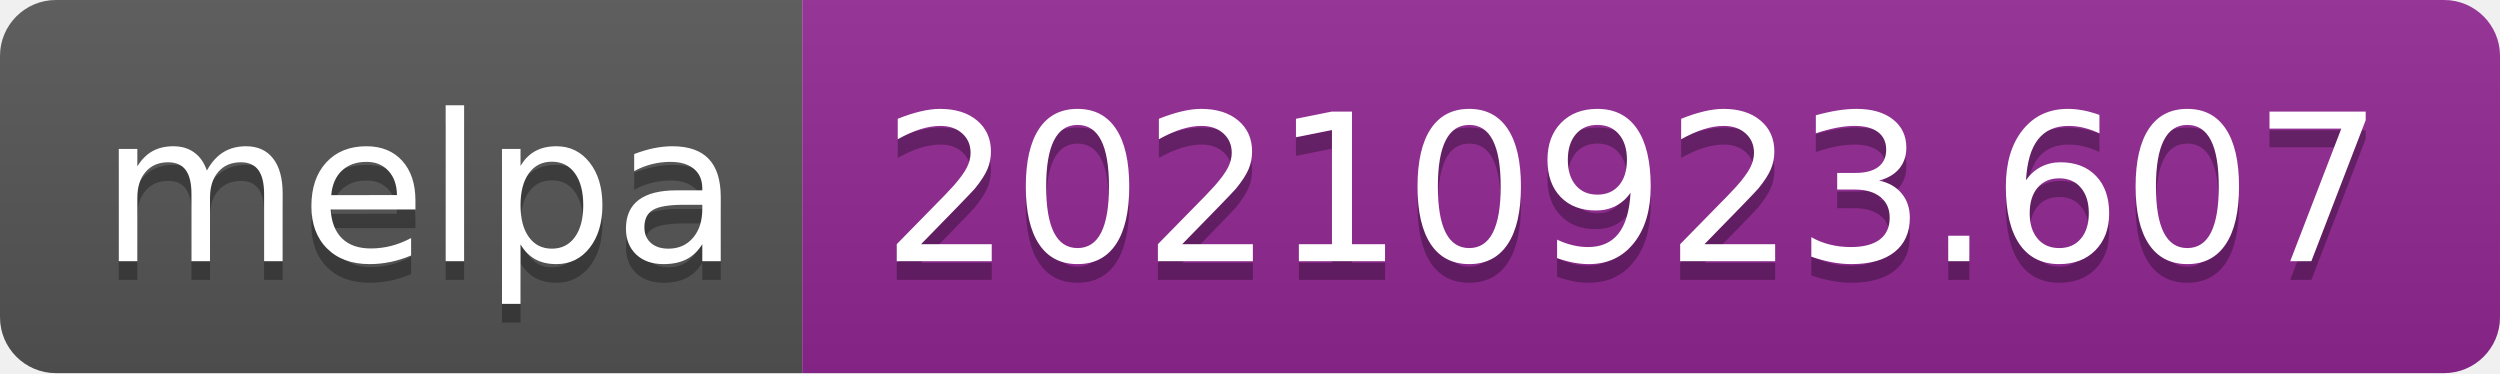
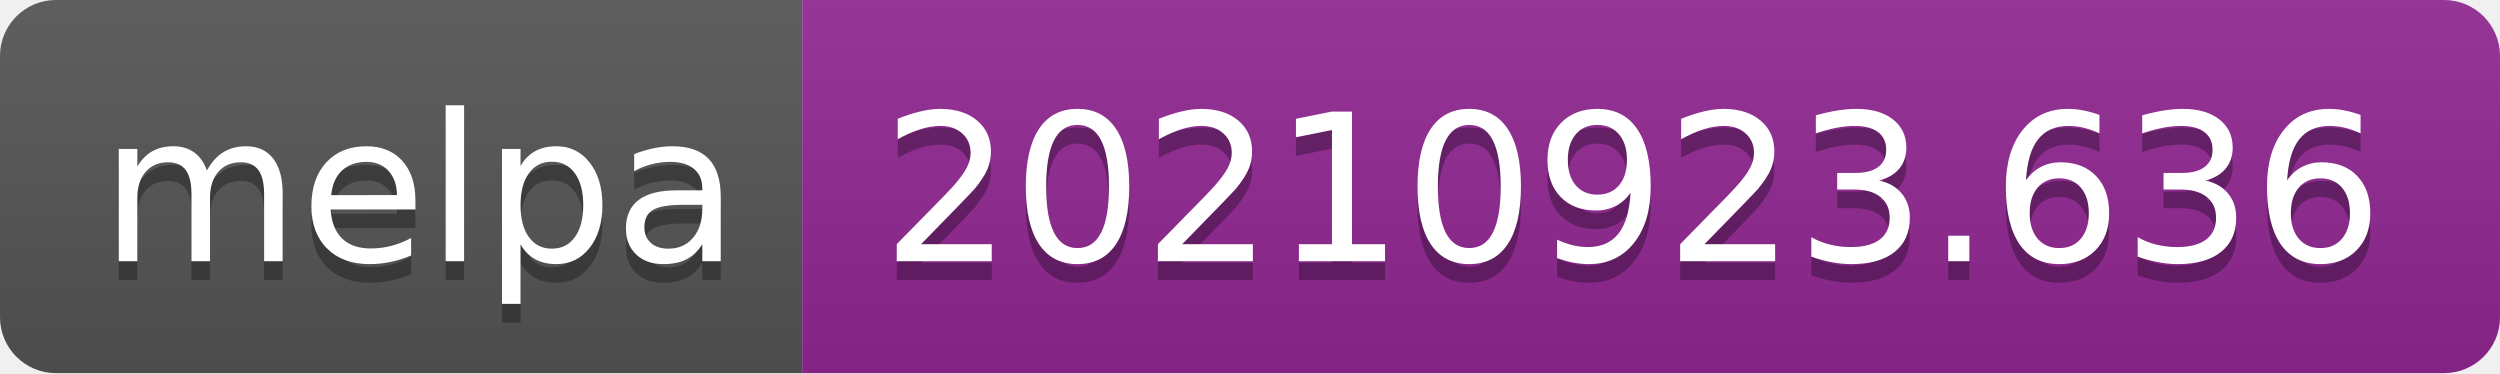
- <svg xmlns="http://www.w3.org/2000/svg" width="134" height="20" role="img" aria-label="melpa: 20210923.607">
+ <svg xmlns="http://www.w3.org/2000/svg" width="134" height="20" role="img" aria-label="melpa: 20210923.636">
  <linearGradient id="s" x2="0" y2="100%">
    <stop offset="0" stop-color="#bbb" stop-opacity=".1" />
    <stop offset="1" stop-opacity=".1" />
  </linearGradient>
  <clipPath id="r">
    <rect width="134" height="20" rx="3" fill="#fff" />
  </clipPath>
  <g clip-path="url(#r)">
    <rect width="43" height="20" fill="#555" />
    <rect x="43" width="91" height="20" fill="#922793" />
    <rect width="134" height="20" fill="url(#s)" />
  </g>
  <g fill="#fff" text-anchor="middle" font-family="Verdana,Geneva,DejaVu Sans,sans-serif" text-rendering="geometricPrecision" font-size="110">
    <text aria-hidden="true" x="225" y="150" fill="#010101" fill-opacity=".3" transform="scale(.1)" textLength="330">melpa</text>
    <text x="225" y="140" transform="scale(.1)" fill="#fff" textLength="330">melpa</text>
-     <text aria-hidden="true" x="875" y="150" fill="#010101" fill-opacity=".3" transform="scale(.1)" textLength="810">20210923.607</text>
-     <text x="875" y="140" transform="scale(.1)" fill="#fff" textLength="810">20210923.607</text>
+     <text aria-hidden="true" x="875" y="150" fill="#010101" fill-opacity=".3" transform="scale(.1)" textLength="810">20210923.636</text>
+     <text x="875" y="140" transform="scale(.1)" fill="#fff" textLength="810">20210923.636</text>
  </g>
</svg>
